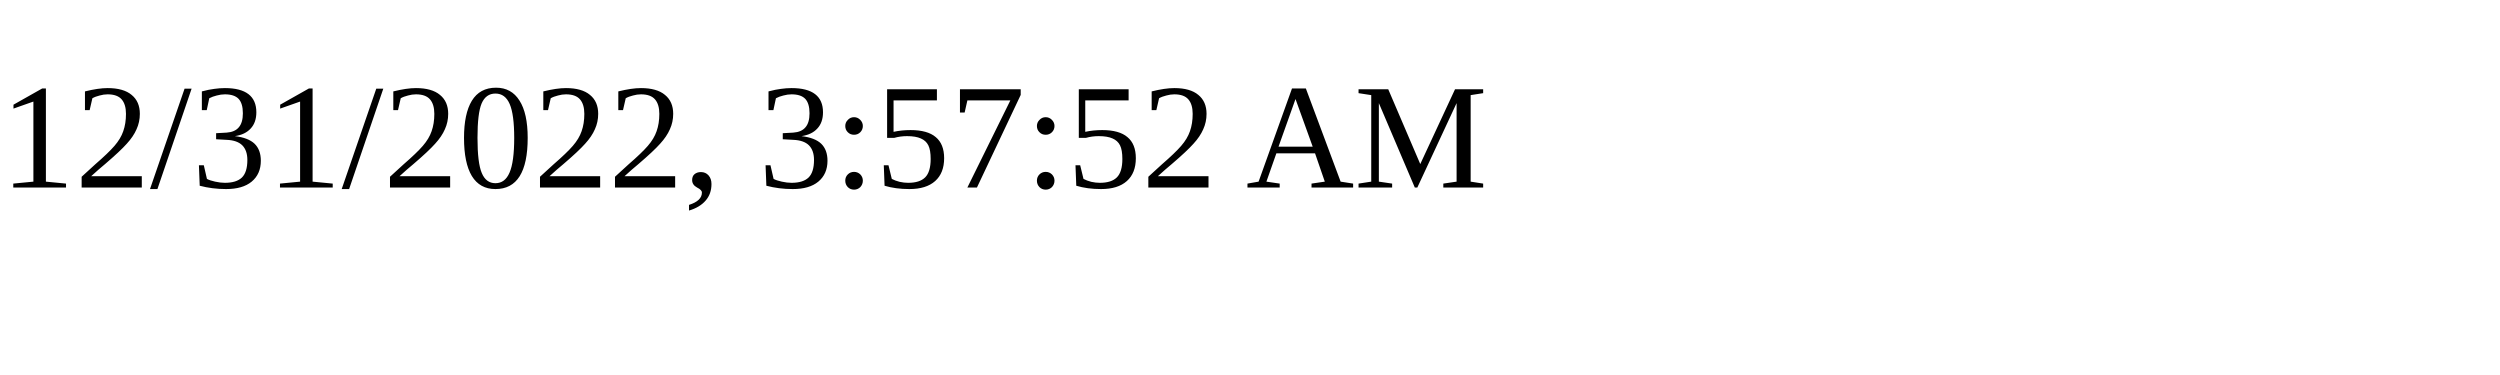
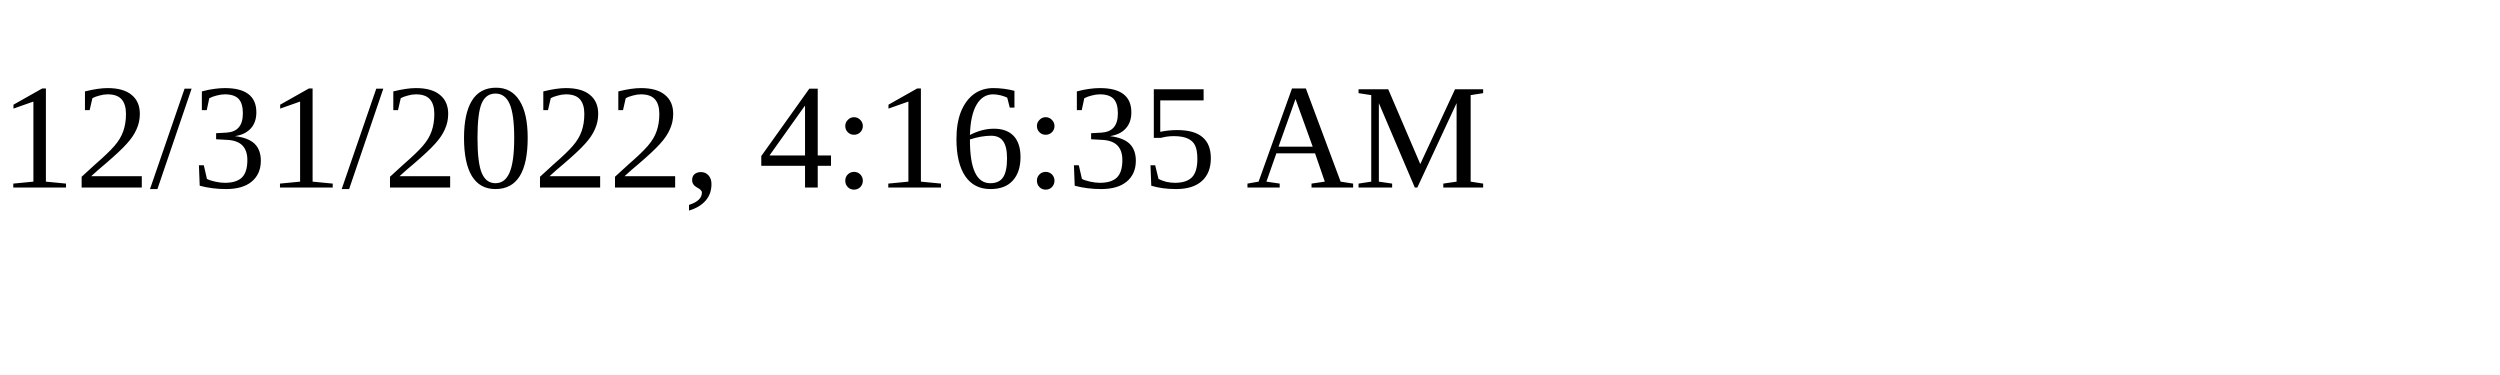
<svg xmlns="http://www.w3.org/2000/svg" height="30" width="200">
-   <text x="0" y="15">12/31/2022, 3:57:52 AM</text>
+   <text x="0" y="15">12/31/2022, 4:16:35 AM</text>
</svg>
